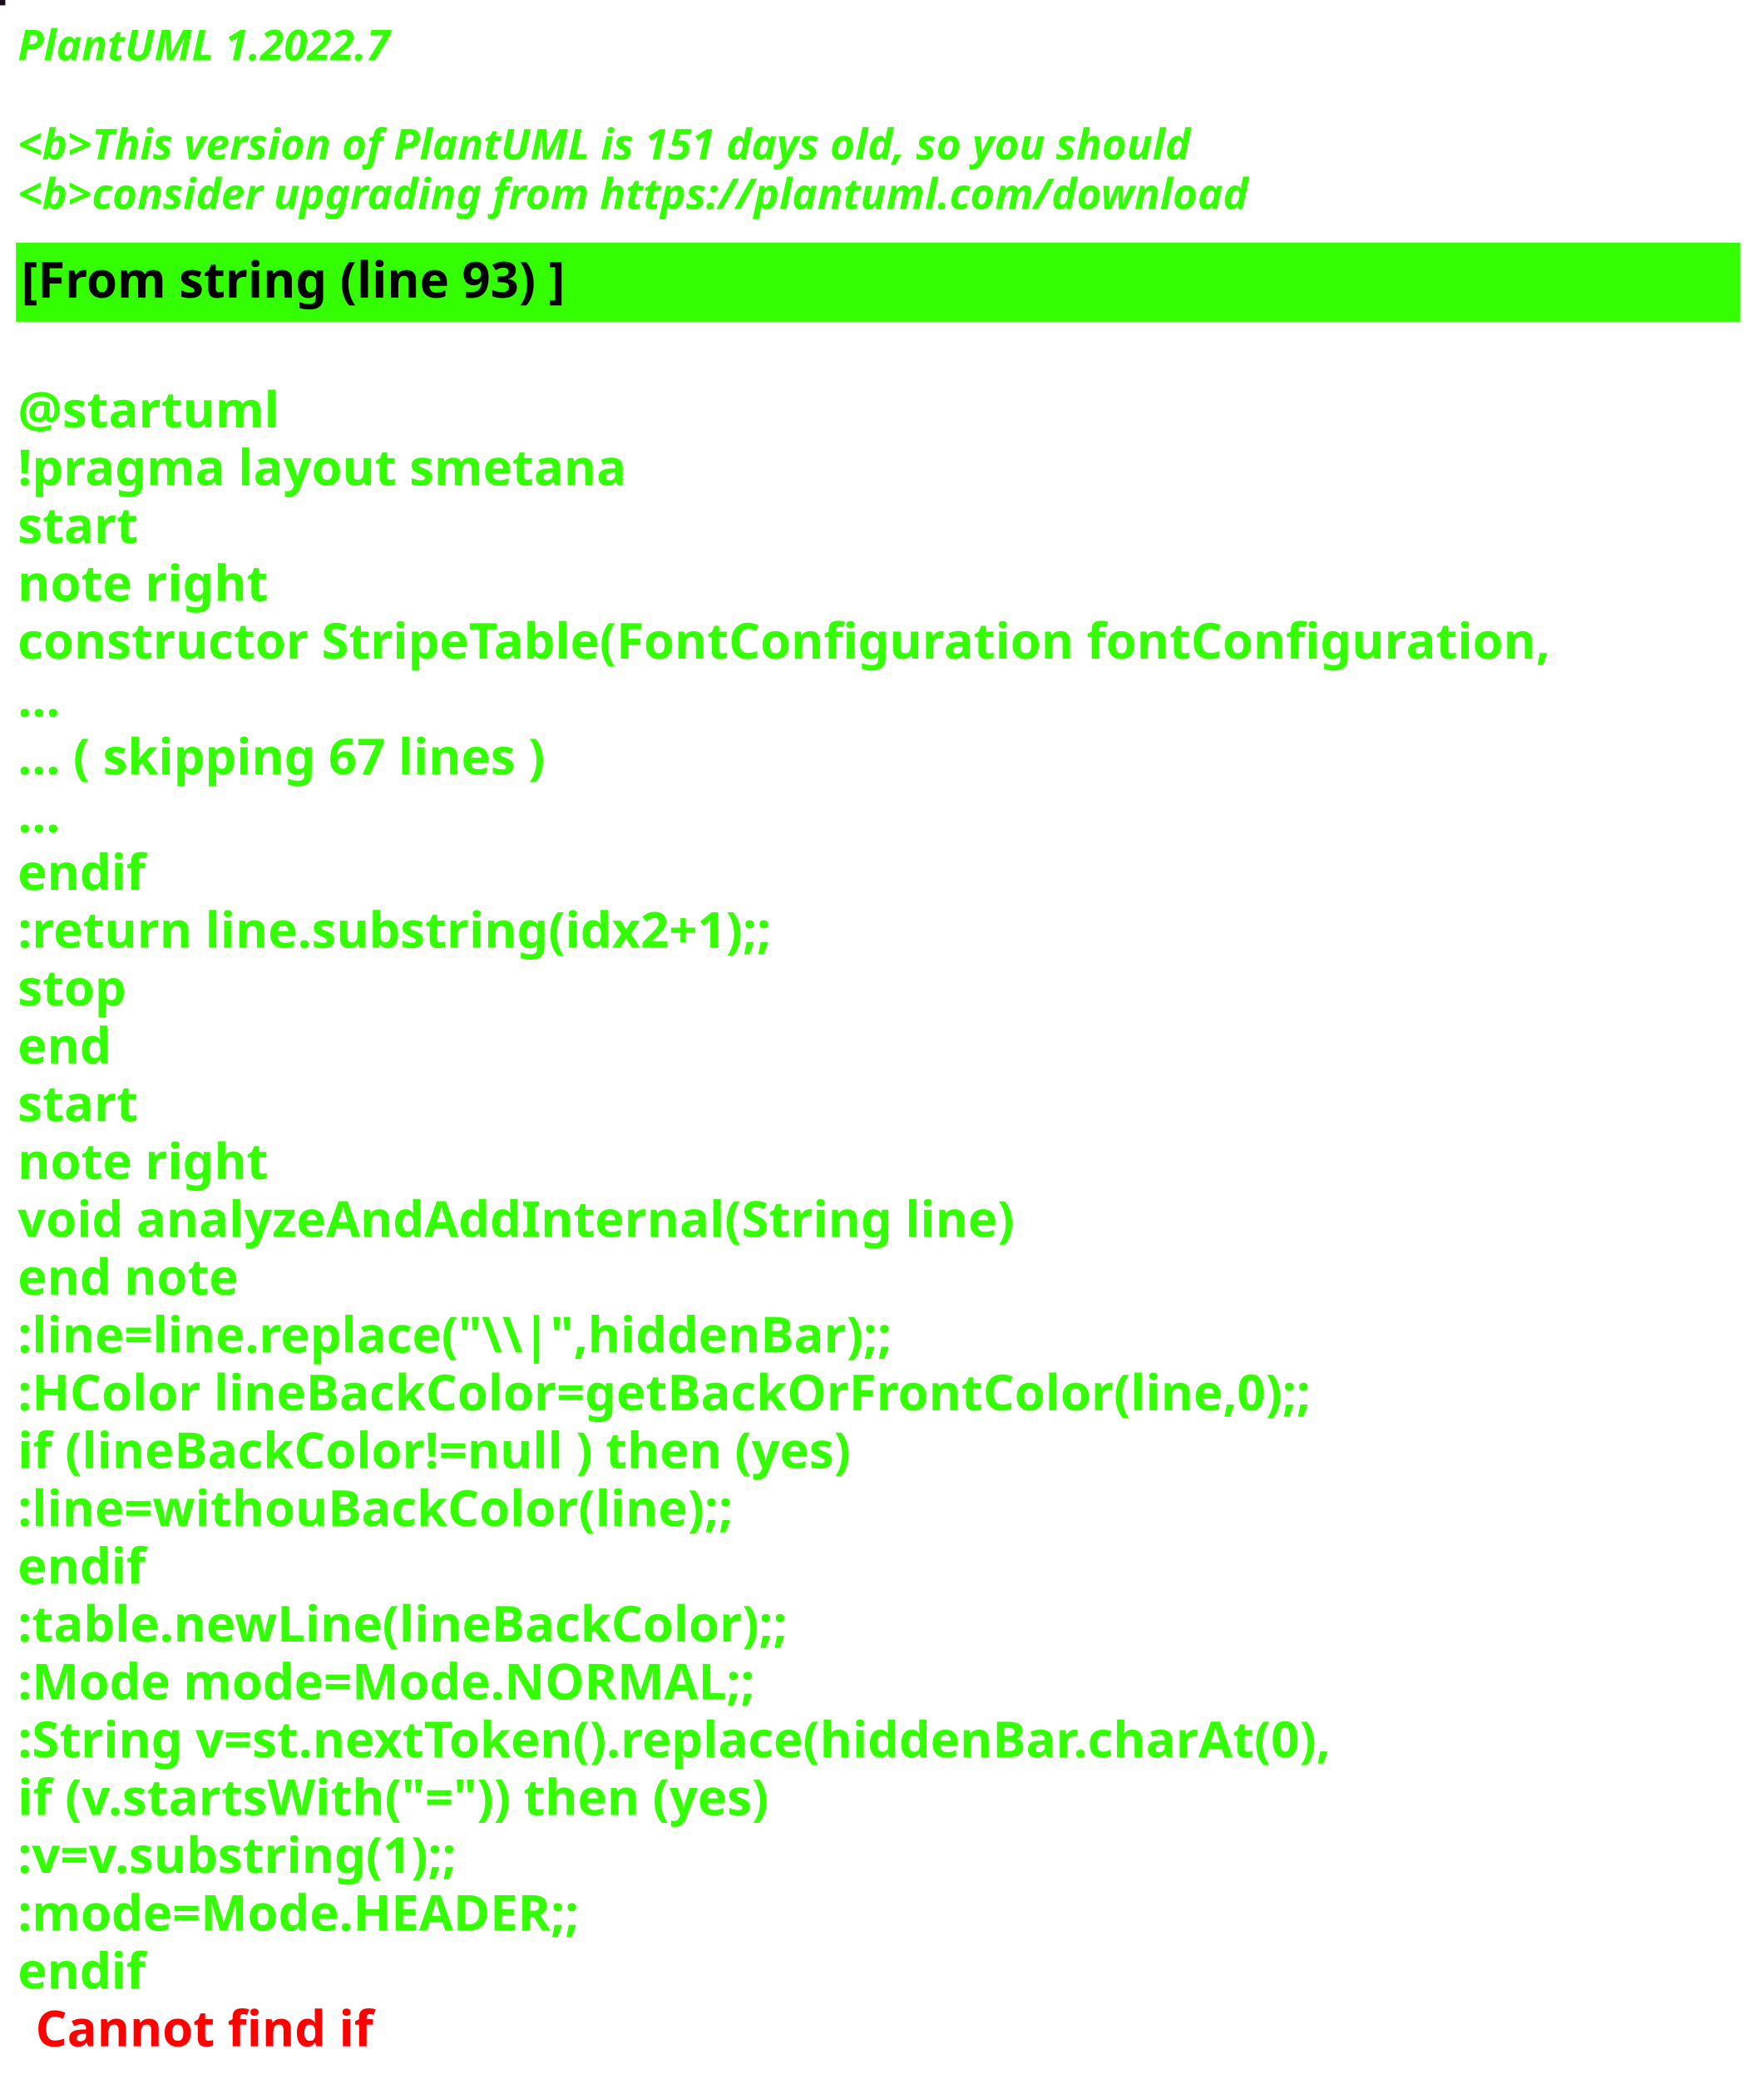
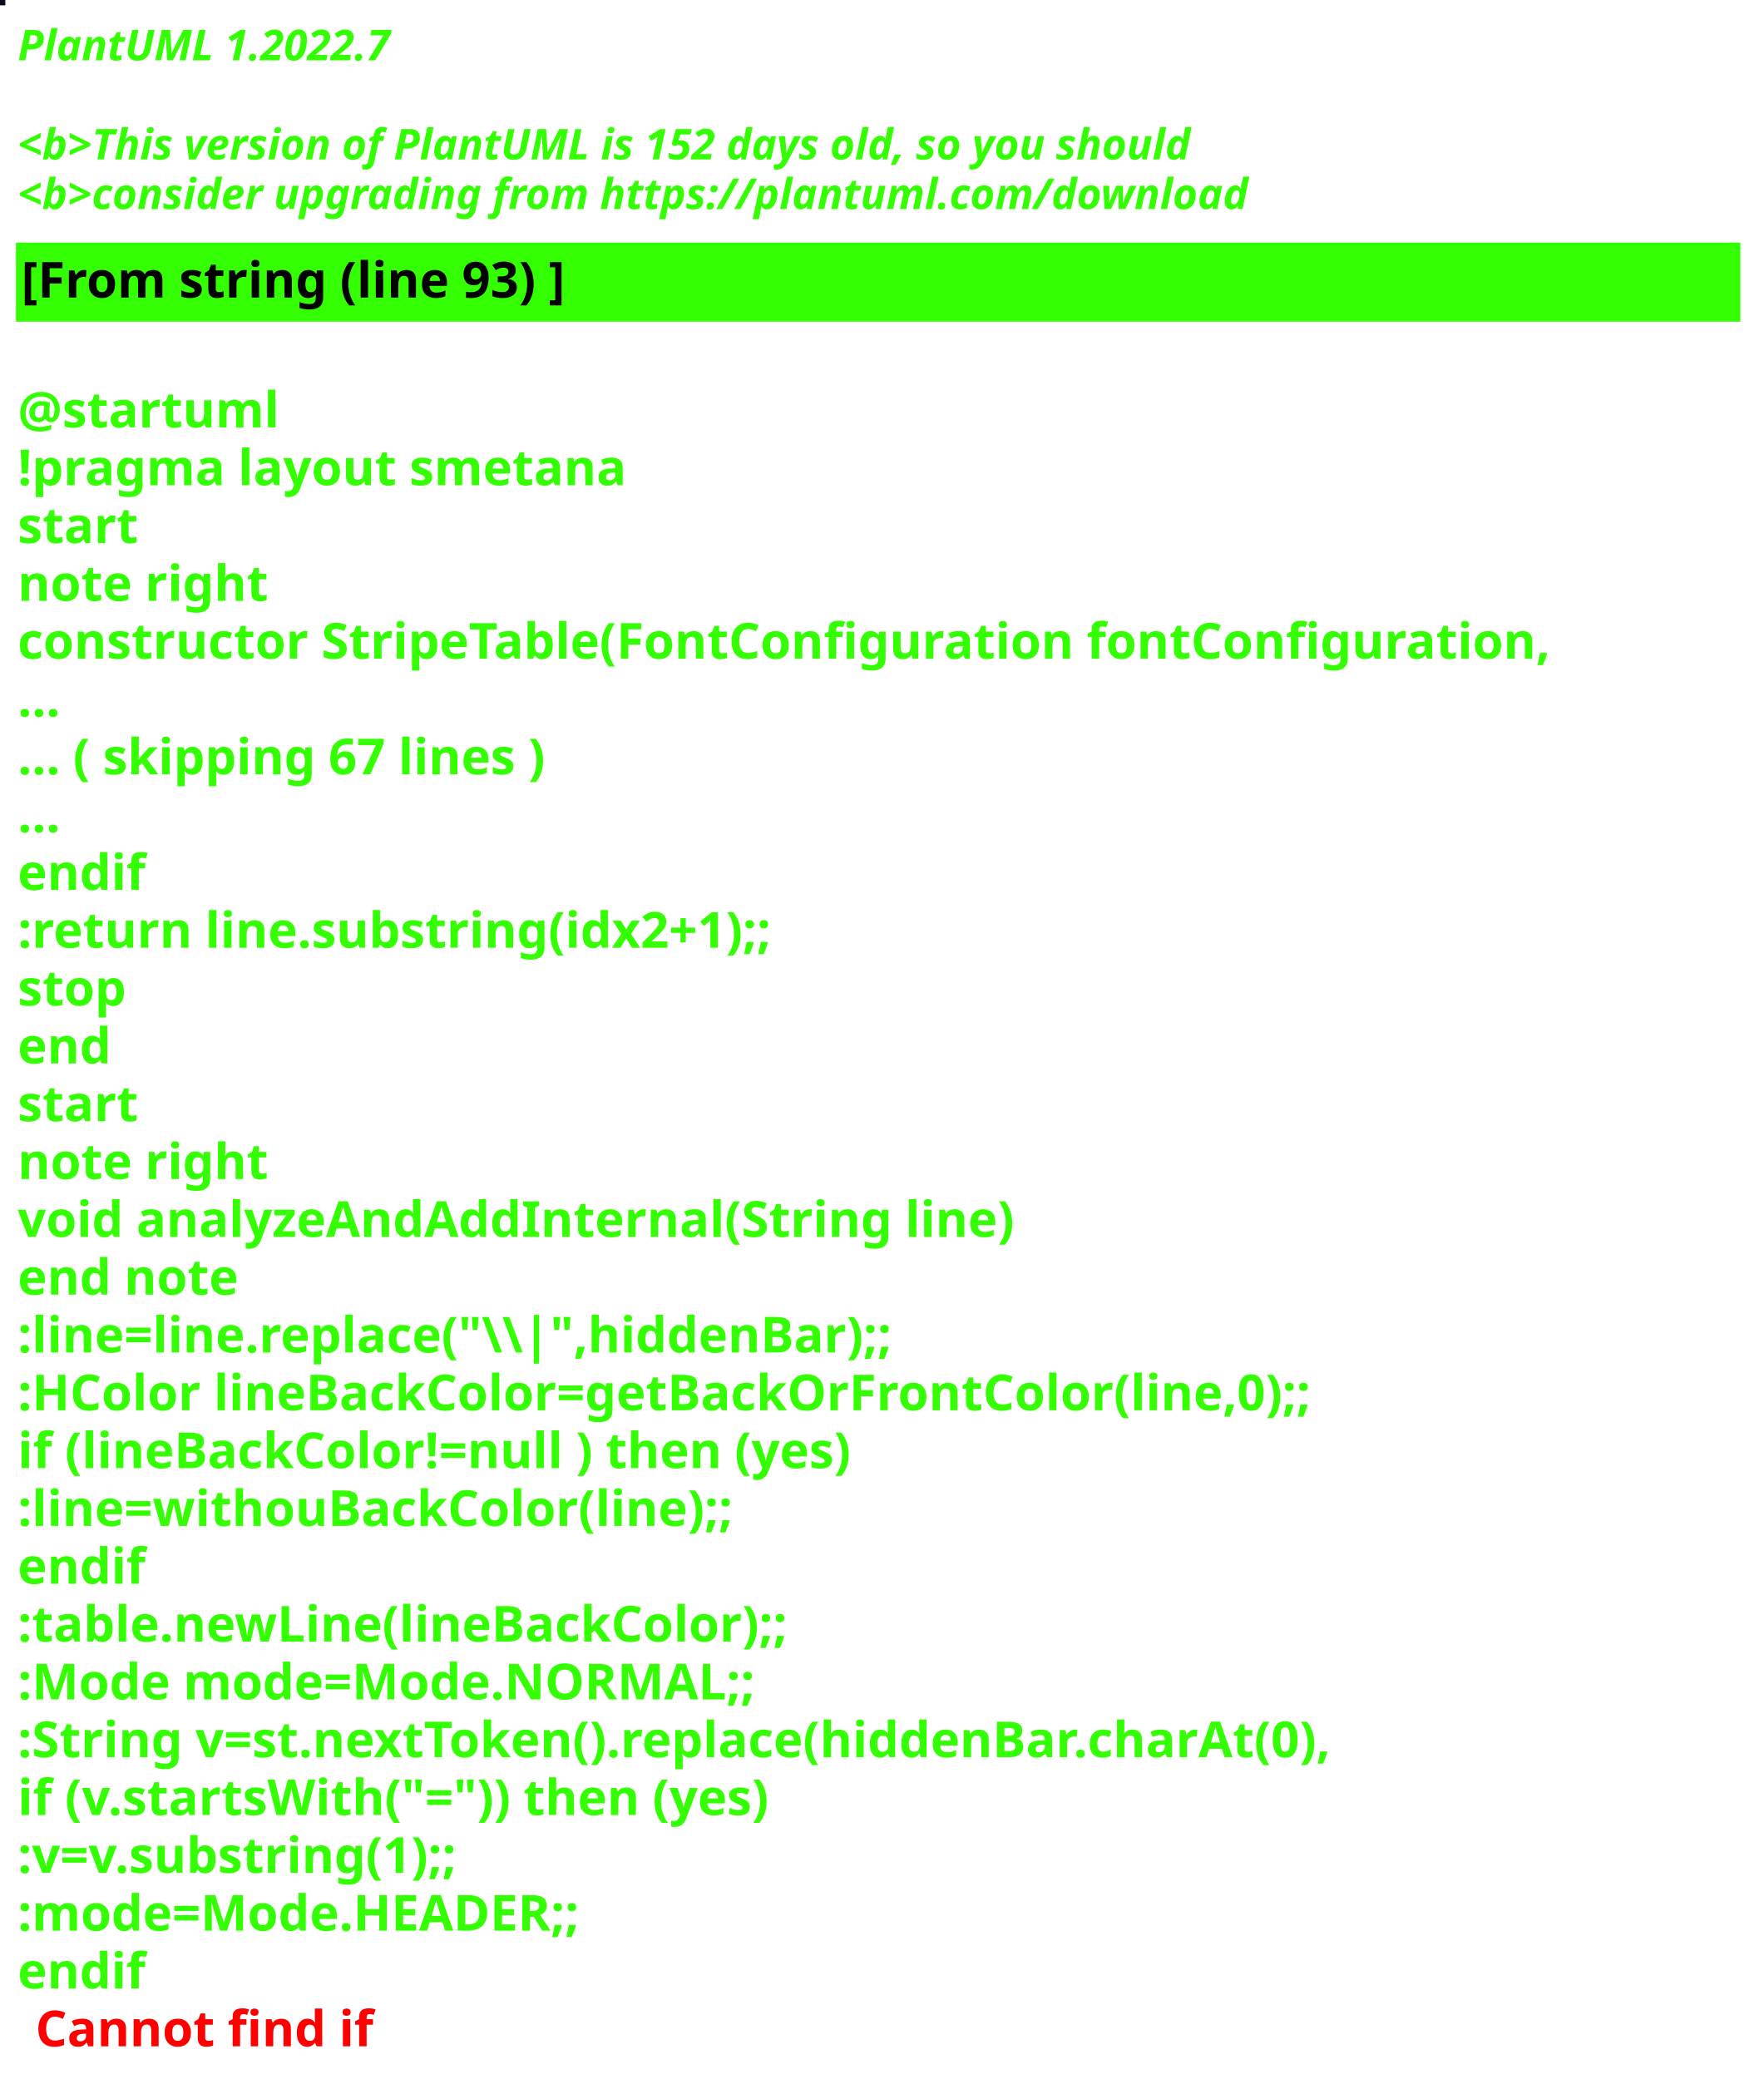
<svg xmlns="http://www.w3.org/2000/svg" contentStyleType="text/css" height="586px" preserveAspectRatio="none" style="width:497px;height:586px;background:#000000;" version="1.1" viewBox="0 0 497 586" width="497px" zoomAndPan="magnify">
  <defs />
  <g>
-     <rect fill="#170C19" height="1" style="stroke:#170C19;stroke-width:1.0;" width="1" x="0" y="0" />
+     <rect fill="#0E0B1F" height="1" style="stroke:#0E0B1F;stroke-width:1.0;" width="1" x="0" y="0" />
    <text fill="#33FF02" font-family="sans-serif" font-size="12" font-style="italic" font-weight="bold" lengthAdjust="spacing" textLength="127" x="5" y="17">PlantUML 1.2022.7</text>
    <text fill="#33FF02" font-family="sans-serif" font-size="12" font-style="italic" font-weight="bold" lengthAdjust="spacing" textLength="4" x="5" y="30.969"> </text>
-     <text fill="#33FF02" font-family="sans-serif" font-size="12" font-style="italic" font-weight="bold" lengthAdjust="spacing" textLength="399" x="5" y="44.938">&lt;b&gt;This version of PlantUML is 151 days old, so you should</text>
+     <text fill="#33FF02" font-family="sans-serif" font-size="12" font-style="italic" font-weight="bold" lengthAdjust="spacing" textLength="399" x="5" y="44.938">&lt;b&gt;This version of PlantUML is 152 days old, so you should</text>
    <text fill="#33FF02" font-family="sans-serif" font-size="12" font-style="italic" font-weight="bold" lengthAdjust="spacing" textLength="408" x="5" y="58.906">&lt;b&gt;consider upgrading from https://plantuml.com/download</text>
    <rect fill="#33FF02" height="21.297" style="stroke:#33FF02;stroke-width:1.0;" width="485" x="5" y="68.875" />
    <text fill="#000000" font-family="sans-serif" font-size="14" font-weight="bold" lengthAdjust="spacing" textLength="178" x="6" y="83.875">[From string (line 93) ]</text>
    <text fill="#33FF02" font-family="sans-serif" font-size="14" font-weight="bold" lengthAdjust="spacing" textLength="5" x="5" y="104.172"> </text>
    <text fill="#33FF02" font-family="sans-serif" font-size="14" font-weight="bold" lengthAdjust="spacing" textLength="79" x="5" y="120.469">@startuml</text>
    <text fill="#33FF02" font-family="sans-serif" font-size="14" font-weight="bold" lengthAdjust="spacing" textLength="190" x="5" y="136.766">!pragma layout smetana</text>
    <text fill="#33FF02" font-family="sans-serif" font-size="14" font-weight="bold" lengthAdjust="spacing" textLength="37" x="5" y="153.062">start</text>
    <text fill="#33FF02" font-family="sans-serif" font-size="14" font-weight="bold" lengthAdjust="spacing" textLength="78" x="5" y="169.359">note right</text>
    <text fill="#33FF02" font-family="sans-serif" font-size="14" font-weight="bold" lengthAdjust="spacing" textLength="485" x="5" y="185.656">constructor StripeTable(FontConfiguration fontConfiguration,</text>
    <text fill="#33FF02" font-family="sans-serif" font-size="14" font-weight="bold" lengthAdjust="spacing" textLength="15" x="5" y="201.953">...</text>
    <text fill="#33FF02" font-family="sans-serif" font-size="14" font-weight="bold" lengthAdjust="spacing" textLength="175" x="5" y="218.25">... ( skipping 67 lines )</text>
    <text fill="#33FF02" font-family="sans-serif" font-size="14" font-weight="bold" lengthAdjust="spacing" textLength="15" x="5" y="234.547">...</text>
    <text fill="#33FF02" font-family="sans-serif" font-size="14" font-weight="bold" lengthAdjust="spacing" textLength="40" x="5" y="250.844">endif</text>
    <text fill="#33FF02" font-family="sans-serif" font-size="14" font-weight="bold" lengthAdjust="spacing" textLength="248" x="5" y="267.141">:return line.substring(idx2+1);;</text>
    <text fill="#33FF02" font-family="sans-serif" font-size="14" font-weight="bold" lengthAdjust="spacing" textLength="35" x="5" y="283.438">stop</text>
    <text fill="#33FF02" font-family="sans-serif" font-size="14" font-weight="bold" lengthAdjust="spacing" textLength="30" x="5" y="299.734">end</text>
    <text fill="#33FF02" font-family="sans-serif" font-size="14" font-weight="bold" lengthAdjust="spacing" textLength="37" x="5" y="316.031">start</text>
    <text fill="#33FF02" font-family="sans-serif" font-size="14" font-weight="bold" lengthAdjust="spacing" textLength="78" x="5" y="332.328">note right</text>
    <text fill="#33FF02" font-family="sans-serif" font-size="14" font-weight="bold" lengthAdjust="spacing" textLength="312" x="5" y="348.625">void analyzeAndAddInternal(String line)</text>
    <text fill="#33FF02" font-family="sans-serif" font-size="14" font-weight="bold" lengthAdjust="spacing" textLength="71" x="5" y="364.922">end note</text>
    <text fill="#33FF02" font-family="sans-serif" font-size="14" font-weight="bold" lengthAdjust="spacing" textLength="276" x="5" y="381.219">:line=line.replace("\\|",hiddenBar);;</text>
    <text fill="#33FF02" font-family="sans-serif" font-size="14" font-weight="bold" lengthAdjust="spacing" textLength="416" x="5" y="397.516">:HColor lineBackColor=getBackOrFrontColor(line,0);;</text>
    <text fill="#33FF02" font-family="sans-serif" font-size="14" font-weight="bold" lengthAdjust="spacing" textLength="271" x="5" y="413.812">if (lineBackColor!=null ) then (yes)</text>
    <text fill="#33FF02" font-family="sans-serif" font-size="14" font-weight="bold" lengthAdjust="spacing" textLength="231" x="5" y="430.109">:line=withouBackColor(line);;</text>
    <text fill="#33FF02" font-family="sans-serif" font-size="14" font-weight="bold" lengthAdjust="spacing" textLength="40" x="5" y="446.406">endif</text>
    <text fill="#33FF02" font-family="sans-serif" font-size="14" font-weight="bold" lengthAdjust="spacing" textLength="248" x="5" y="462.703">:table.newLine(lineBackColor);;</text>
    <text fill="#33FF02" font-family="sans-serif" font-size="14" font-weight="bold" lengthAdjust="spacing" textLength="236" x="5" y="479">:Mode mode=Mode.NORMAL;;</text>
    <text fill="#33FF02" font-family="sans-serif" font-size="14" font-weight="bold" lengthAdjust="spacing" textLength="429" x="5" y="495.297">:String v=st.nextToken().replace(hiddenBar.charAt(0),</text>
    <text fill="#33FF02" font-family="sans-serif" font-size="14" font-weight="bold" lengthAdjust="spacing" textLength="246" x="5" y="511.594">if (v.startsWith("=")) then (yes)</text>
    <text fill="#33FF02" font-family="sans-serif" font-size="14" font-weight="bold" lengthAdjust="spacing" textLength="150" x="5" y="527.891">:v=v.substring(1);;</text>
    <text fill="#33FF02" font-family="sans-serif" font-size="14" font-weight="bold" lengthAdjust="spacing" textLength="183" x="5" y="544.188">:mode=Mode.HEADER;;</text>
    <text fill="#33FF02" font-family="sans-serif" font-size="14" font-weight="bold" lengthAdjust="spacing" text-decoration="wavy underline" textLength="40" x="5" y="560.484">endif</text>
    <text fill="#FF0000" font-family="sans-serif" font-size="14" font-weight="bold" lengthAdjust="spacing" textLength="106" x="10" y="576.781">Cannot find if</text>
  </g>
</svg>
